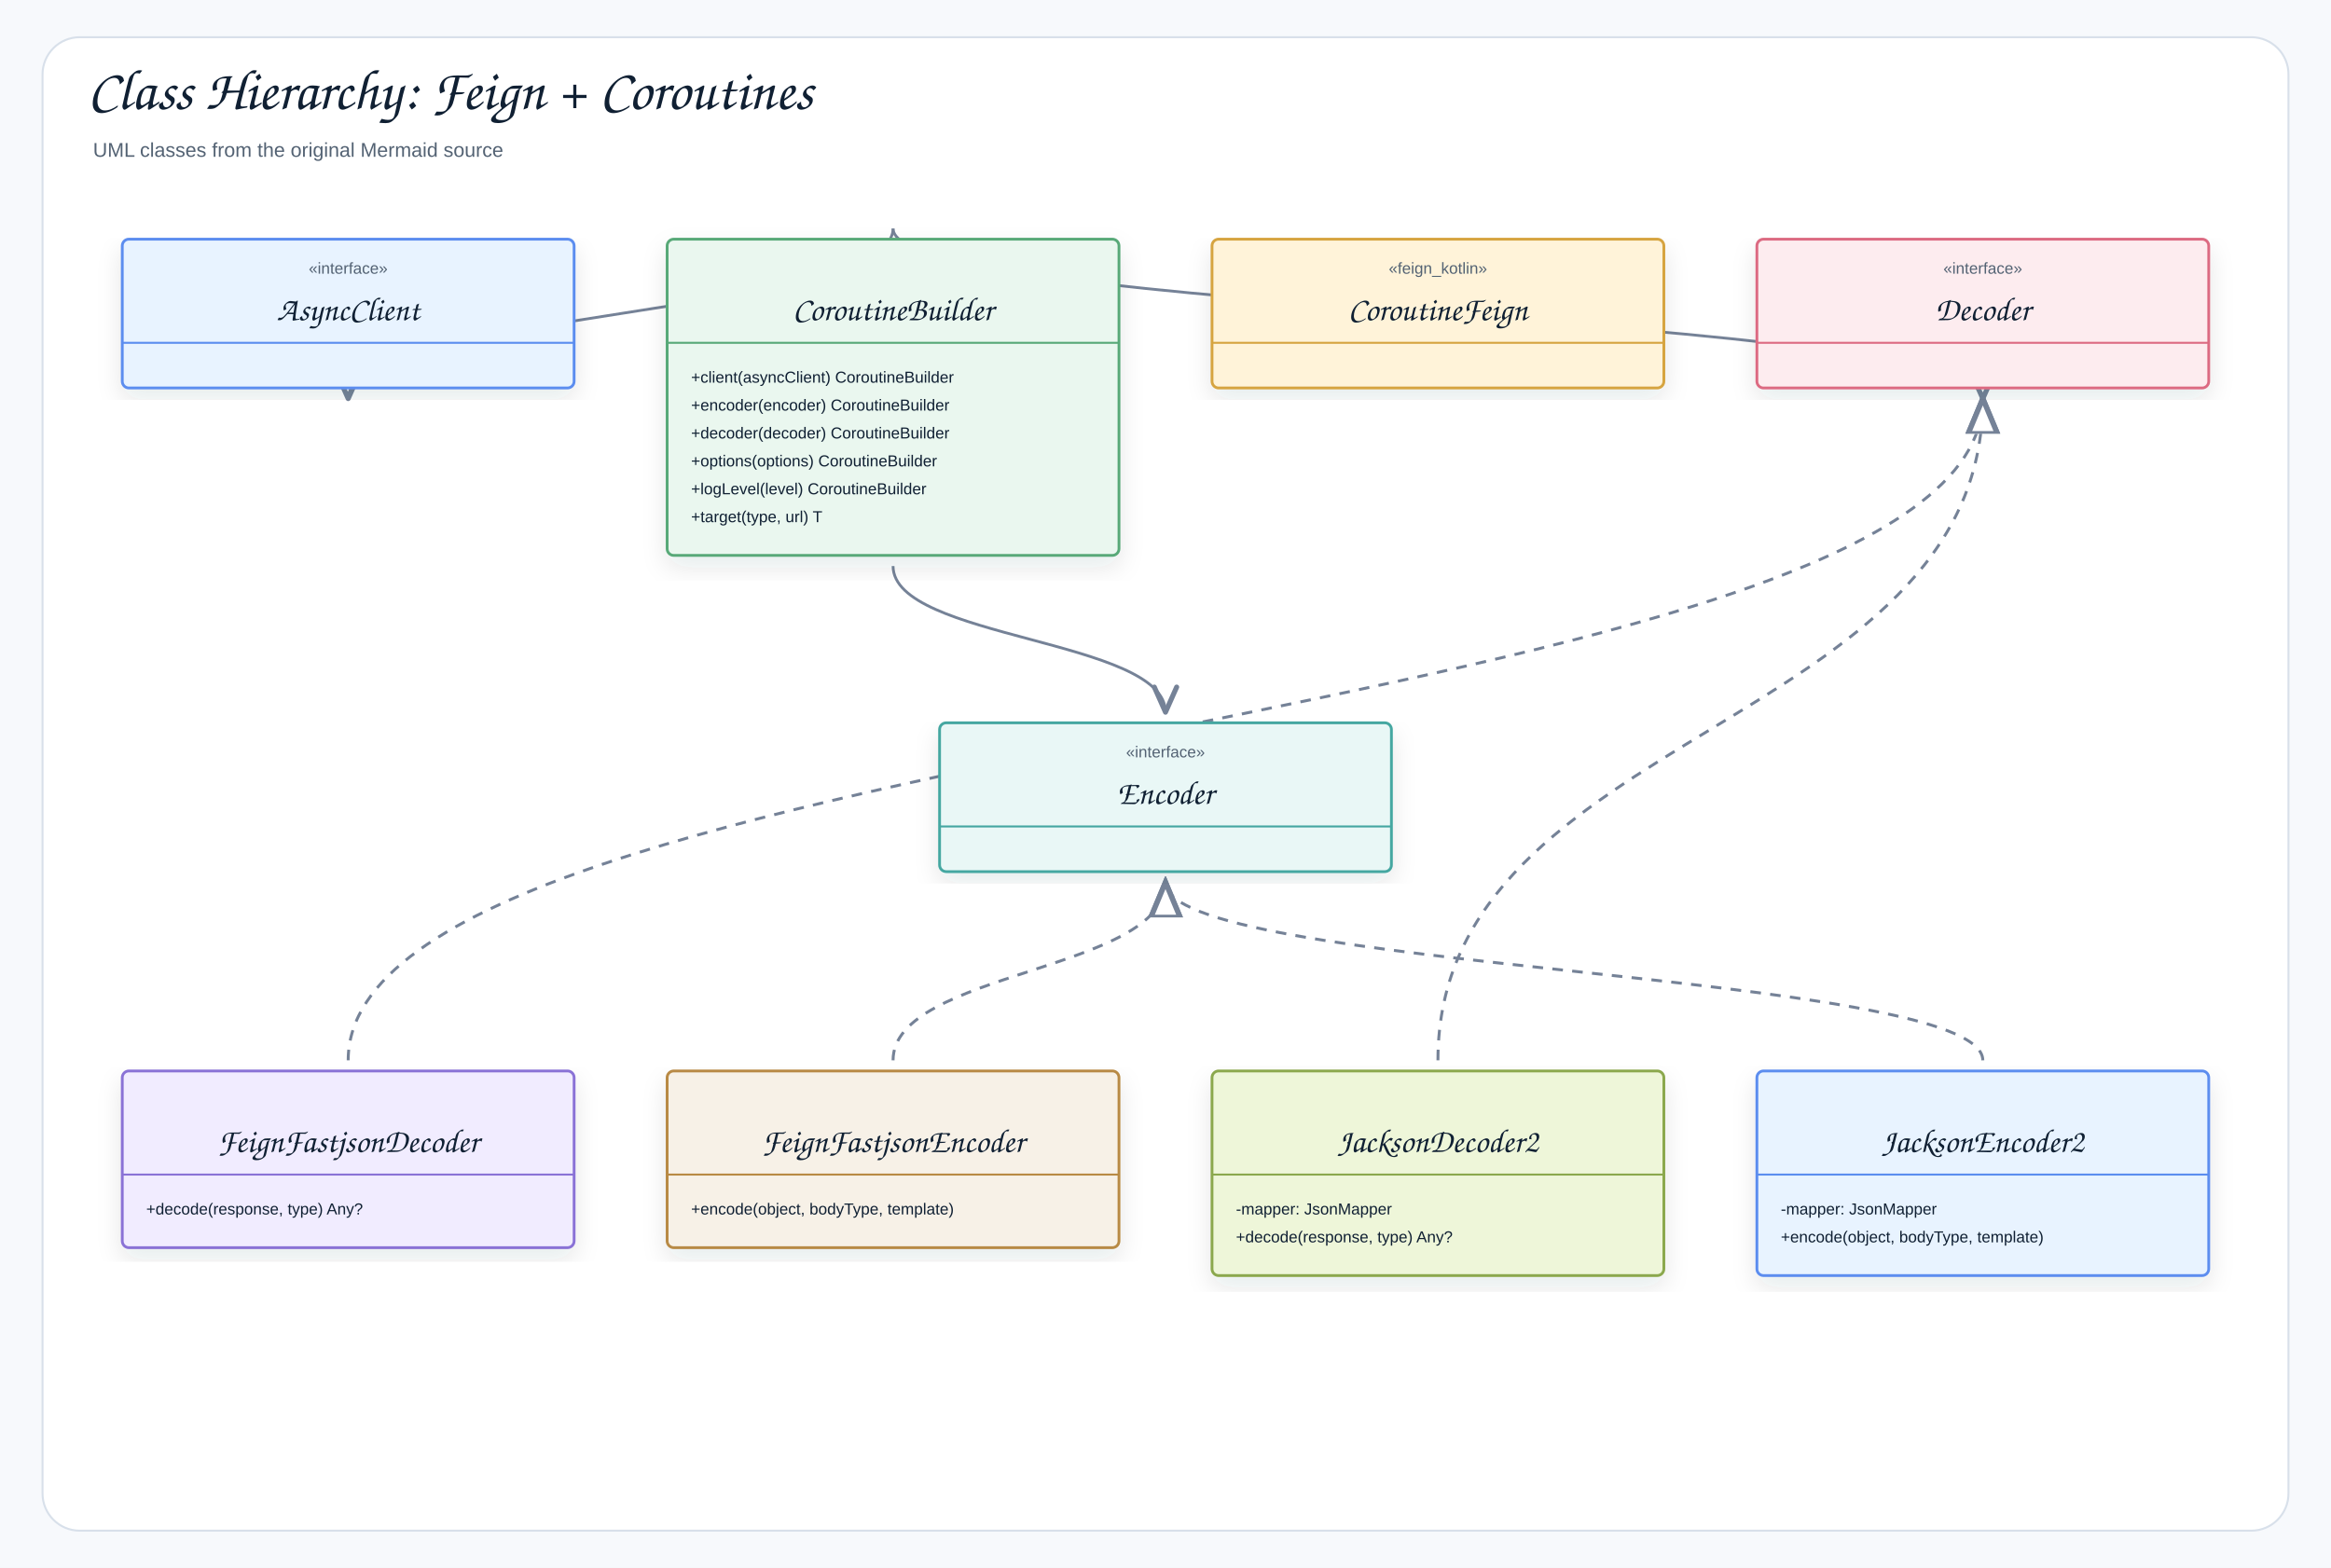
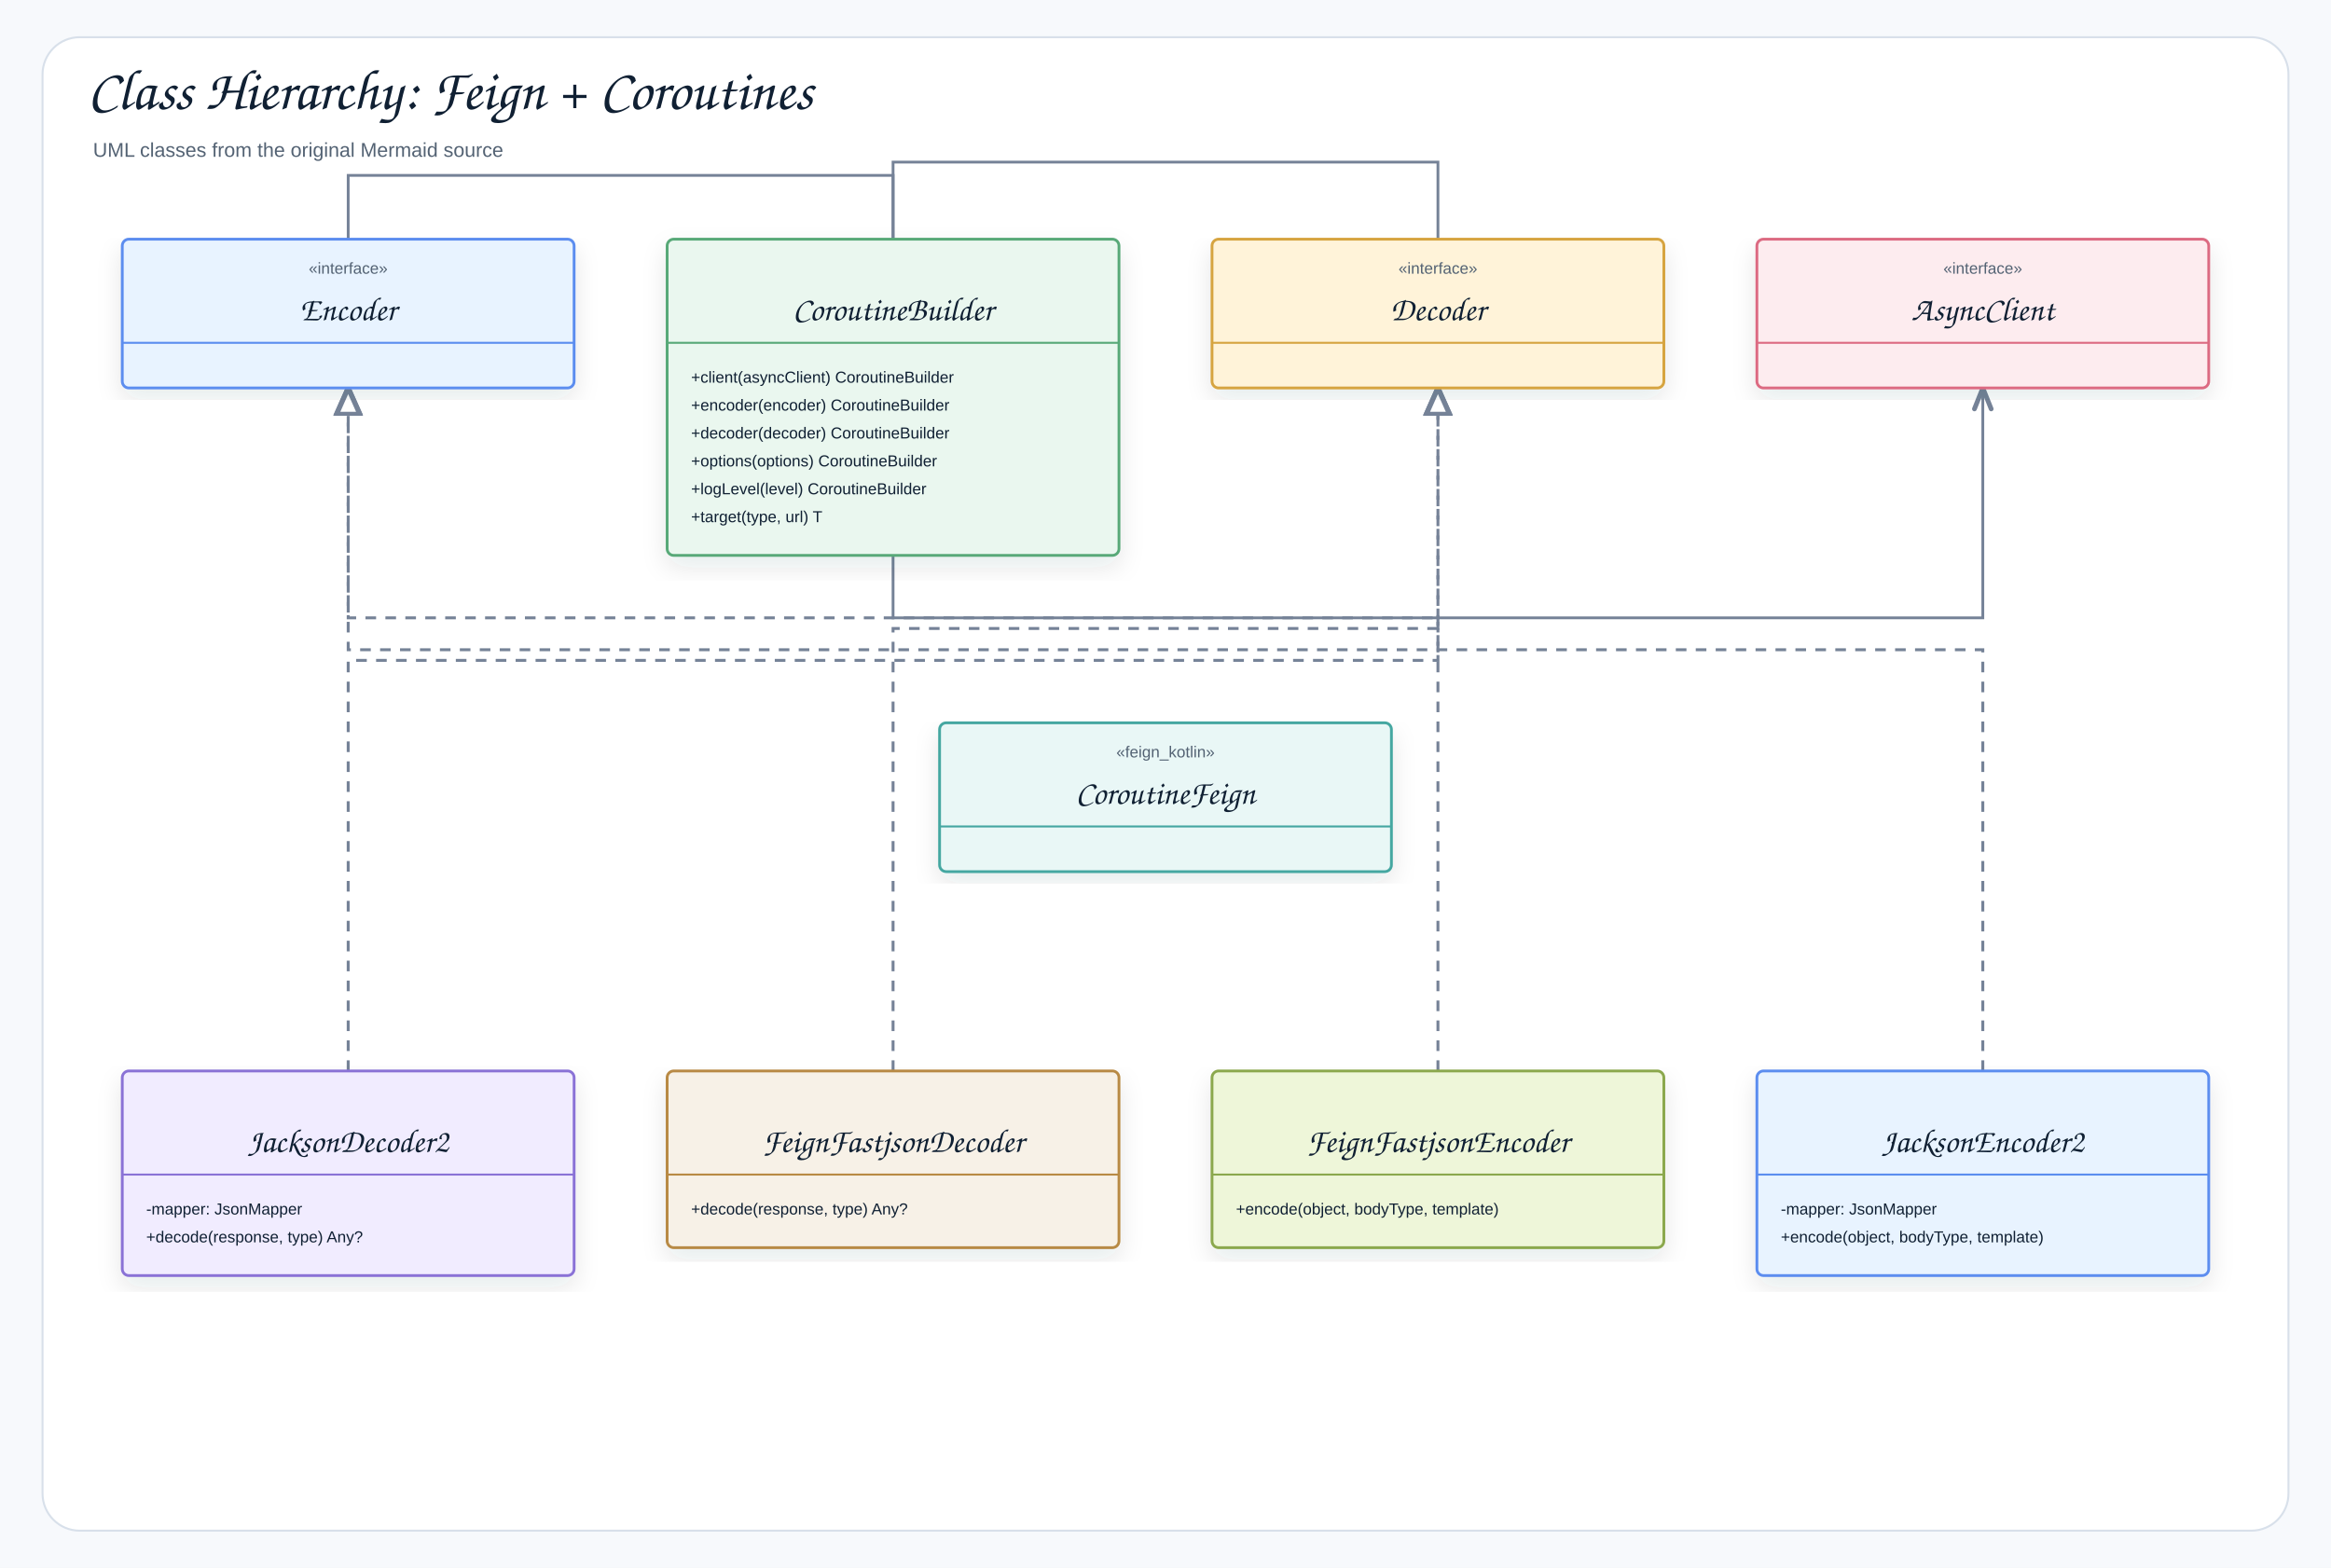
<svg xmlns="http://www.w3.org/2000/svg" width="1754" height="1180" viewBox="0 0 1754 1180" role="img" aria-label="Class Hierarchy: Feign + Coroutines">
  <defs>
    <filter id="shadow" x="-8%" y="-8%" width="116%" height="116%">
      <feDropShadow dx="0" dy="8" stdDeviation="9" flood-color="#1f2937" flood-opacity="0.10" />
    </filter>
-     <marker id="openArrow" markerWidth="12" markerHeight="10" refX="10" refY="5" orient="auto" markerUnits="strokeWidth">
-       <path d="M 1 1 L 10 5 L 1 9" fill="none" stroke="#758297" stroke-width="1.8" stroke-linecap="round" stroke-linejoin="round" />
+     <marker id="openArrow" markerWidth="10" markerHeight="8" refX="8.5" refY="4" orient="auto" markerUnits="strokeWidth">
+       <path d="M 1 1 L 8.5 4 L 1 7" fill="none" stroke="#758297" stroke-width="1.7" stroke-linecap="round" stroke-linejoin="round" />
    </marker>
-     <marker id="inherit" markerWidth="14" markerHeight="12" refX="12" refY="6" orient="auto" markerUnits="strokeWidth">
-       <path d="M 0 1 L 12 6 L 0 11 Z" fill="#ffffff" stroke="#758297" stroke-width="1.8" />
+     <marker id="inherit" markerWidth="11" markerHeight="10" refX="9.5" refY="5" orient="auto" markerUnits="strokeWidth">
+       <path d="M 0.5 1 L 9.5 5 L 0.5 9 Z" fill="#ffffff" stroke="#758297" stroke-width="1.7" />
    </marker>
    <style>
    .canvas{fill:#f7f9fc}.frame{fill:#fff;stroke:#d8e0ea;stroke-width:1.5}
    .title{font-family:"Architects Daughter","Comic Sans MS","Comic Sans",cursive;font-size:43px;font-weight:400;fill:#102033}
    .subtitle{font-family:"Comic Sans MS","Comic Sans","Comic Neue",Arial,sans-serif;font-size:15px;font-weight:400;fill:#536273}
    .label{font-family:"Architects Daughter","Comic Sans MS","Comic Sans",cursive;font-size:25px;font-weight:400;fill:#102033}
    .smallLabel{font-family:"Architects Daughter","Comic Sans MS","Comic Sans",cursive;font-size:21px;font-weight:400;fill:#102033}
    .mono{font-family:"Comic Sans MS","Comic Sans","Comic Neue",Arial,sans-serif;font-size:12px;font-weight:400;fill:#102033}
    .small{font-family:"Comic Sans MS","Comic Sans","Comic Neue",Arial,sans-serif;font-size:12px;font-weight:400;fill:#536273}
    .strong{font-family:"Comic Sans MS","Comic Sans","Comic Neue",Arial,sans-serif;font-size:13px;font-weight:400;fill:#102033}
    .card{stroke-width:2.1;filter:url(#shadow)}.compartment{stroke-width:1.5;fill:none}
    .line{stroke:#758297;stroke-width:2.1;fill:none;marker-end:url(#openArrow)}
    .plainLine{stroke:#758297;stroke-width:2.1;fill:none}
    .dashed{stroke:#758297;stroke-width:2.1;stroke-dasharray:7 6;fill:none;marker-end:url(#openArrow)}
    .inheritLine{stroke:#758297;stroke-width:2.2;fill:none;marker-end:url(#inherit)}
    .implLine{stroke:#758297;stroke-width:2.2;stroke-dasharray:8 7;fill:none;marker-end:url(#inherit)}
  </style>
  </defs>
  <rect class="canvas" width="1754" height="1180" />
  <rect class="frame" x="32" y="28" width="1690" height="1124" rx="28" />
  <text class="title" x="66" y="82">Class Hierarchy: Feign + Coroutines</text>
  <text class="subtitle" x="70" y="118">UML classes from the original Mermaid source</text>
-   <path class="implLine" d="M262 798 C262 549 1492 549 1492 300" />
-   <path class="implLine" d="M672 798 C672 731 877 731 877 664" />
-   <path class="implLine" d="M1082 798 C1082 549 1492 549 1492 300" />
-   <path class="implLine" d="M1492 798 C1492 731 877 731 877 664" />
-   <path class="line" d="M672 172 C672 236 1492 236 1492 300" />
-   <path class="line" d="M672 426 C672 481 877 481 877 536" />
-   <path class="line" d="M672 172 C672 236 262 236 262 300" />
+   <path class="implLine" d="M672 806 L672 473 L1082 473 L1082 292" />
+   <path class="implLine" d="M1082 806 L1082 465 L262 465 L262 292" />
+   <path class="implLine" d="M262 806 L262 497 L1082 497 L1082 292" />
+   <path class="implLine" d="M1492 806 L1492 489 L262 489 L262 292" />
+   <path class="line" d="M672 180 L672 122 L1082 122 L1082 292" />
+   <path class="line" d="M672 180 L672 132 L262 132 L262 292" />
+   <path class="line" d="M672 180 L672 465 L1492 465 L1492 292" />
  <g transform="translate(92,180)">
    <rect class="card" x="0" y="0" width="340" height="112" rx="5" fill="#E8F3FF" stroke="#5B8DEF" />
    <line class="compartment" x1="0" y1="78" x2="340" y2="78" stroke="#5B8DEF" />
    <text class="small" x="170" y="26" text-anchor="middle">«interface»</text>
-     <text class="label" x="170" y="61" text-anchor="middle">AsyncClient</text>
+     <text class="label" x="170" y="61" text-anchor="middle">Encoder</text>
  </g>
  <g transform="translate(502,180)">
    <rect class="card" x="0" y="0" width="340" height="238" rx="5" fill="#EAF7EF" stroke="#58A978" />
    <line class="compartment" x1="0" y1="78" x2="340" y2="78" stroke="#58A978" />
    <text class="small" x="170" y="26" text-anchor="middle" />
    <text class="label" x="170" y="61" text-anchor="middle">CoroutineBuilder</text>
    <text class="mono" x="18" y="108">+client(asyncClient) CoroutineBuilder</text>
    <text class="mono" x="18" y="129">+encoder(encoder) CoroutineBuilder</text>
    <text class="mono" x="18" y="150">+decoder(decoder) CoroutineBuilder</text>
    <text class="mono" x="18" y="171">+options(options) CoroutineBuilder</text>
    <text class="mono" x="18" y="192">+logLevel(level) CoroutineBuilder</text>
    <text class="mono" x="18" y="213">+target(type, url) T</text>
  </g>
  <g transform="translate(912,180)">
    <rect class="card" x="0" y="0" width="340" height="112" rx="5" fill="#FFF3D9" stroke="#D6A441" />
    <line class="compartment" x1="0" y1="78" x2="340" y2="78" stroke="#D6A441" />
-     <text class="small" x="170" y="26" text-anchor="middle">«feign_kotlin»</text>
-     <text class="label" x="170" y="61" text-anchor="middle">CoroutineFeign</text>
+     <text class="small" x="170" y="26" text-anchor="middle">«interface»</text>
+     <text class="label" x="170" y="61" text-anchor="middle">Decoder</text>
  </g>
  <g transform="translate(1322,180)">
    <rect class="card" x="0" y="0" width="340" height="112" rx="5" fill="#FDECEF" stroke="#DC6B82" />
    <line class="compartment" x1="0" y1="78" x2="340" y2="78" stroke="#DC6B82" />
    <text class="small" x="170" y="26" text-anchor="middle">«interface»</text>
-     <text class="label" x="170" y="61" text-anchor="middle">Decoder</text>
+     <text class="label" x="170" y="61" text-anchor="middle">AsyncClient</text>
  </g>
  <g transform="translate(707,544)">
    <rect class="card" x="0" y="0" width="340" height="112" rx="5" fill="#E9F7F6" stroke="#45A7A1" />
    <line class="compartment" x1="0" y1="78" x2="340" y2="78" stroke="#45A7A1" />
-     <text class="small" x="170" y="26" text-anchor="middle">«interface»</text>
-     <text class="label" x="170" y="61" text-anchor="middle">Encoder</text>
+     <text class="small" x="170" y="26" text-anchor="middle">«feign_kotlin»</text>
+     <text class="label" x="170" y="61" text-anchor="middle">CoroutineFeign</text>
  </g>
  <g transform="translate(92,806)">
-     <rect class="card" x="0" y="0" width="340" height="133" rx="5" fill="#F1ECFF" stroke="#8A72D6" />
+     <rect class="card" x="0" y="0" width="340" height="154" rx="5" fill="#F1ECFF" stroke="#8A72D6" />
    <line class="compartment" x1="0" y1="78" x2="340" y2="78" stroke="#8A72D6" />
    <text class="small" x="170" y="26" text-anchor="middle" />
-     <text class="label" x="170" y="61" text-anchor="middle">FeignFastjsonDecoder</text>
-     <text class="mono" x="18" y="108">+decode(response, type) Any?</text>
+     <text class="label" x="170" y="61" text-anchor="middle">JacksonDecoder2</text>
+     <text class="mono" x="18" y="108">-mapper: JsonMapper</text>
+     <text class="mono" x="18" y="129">+decode(response, type) Any?</text>
  </g>
  <g transform="translate(502,806)">
    <rect class="card" x="0" y="0" width="340" height="133" rx="5" fill="#F7F1E7" stroke="#B88A44" />
    <line class="compartment" x1="0" y1="78" x2="340" y2="78" stroke="#B88A44" />
    <text class="small" x="170" y="26" text-anchor="middle" />
+     <text class="label" x="170" y="61" text-anchor="middle">FeignFastjsonDecoder</text>
+     <text class="mono" x="18" y="108">+decode(response, type) Any?</text>
+   </g>
+   <g transform="translate(912,806)">
+     <rect class="card" x="0" y="0" width="340" height="133" rx="5" fill="#EEF6D9" stroke="#8BA84D" />
+     <line class="compartment" x1="0" y1="78" x2="340" y2="78" stroke="#8BA84D" />
+     <text class="small" x="170" y="26" text-anchor="middle" />
    <text class="label" x="170" y="61" text-anchor="middle">FeignFastjsonEncoder</text>
    <text class="mono" x="18" y="108">+encode(object, bodyType, template)</text>
-   </g>
-   <g transform="translate(912,806)">
-     <rect class="card" x="0" y="0" width="340" height="154" rx="5" fill="#EEF6D9" stroke="#8BA84D" />
-     <line class="compartment" x1="0" y1="78" x2="340" y2="78" stroke="#8BA84D" />
-     <text class="small" x="170" y="26" text-anchor="middle" />
-     <text class="label" x="170" y="61" text-anchor="middle">JacksonDecoder2</text>
-     <text class="mono" x="18" y="108">-mapper: JsonMapper</text>
-     <text class="mono" x="18" y="129">+decode(response, type) Any?</text>
  </g>
  <g transform="translate(1322,806)">
    <rect class="card" x="0" y="0" width="340" height="154" rx="5" fill="#E8F3FF" stroke="#5B8DEF" />
    <line class="compartment" x1="0" y1="78" x2="340" y2="78" stroke="#5B8DEF" />
    <text class="small" x="170" y="26" text-anchor="middle" />
    <text class="label" x="170" y="61" text-anchor="middle">JacksonEncoder2</text>
    <text class="mono" x="18" y="108">-mapper: JsonMapper</text>
    <text class="mono" x="18" y="129">+encode(object, bodyType, template)</text>
  </g>
</svg>
